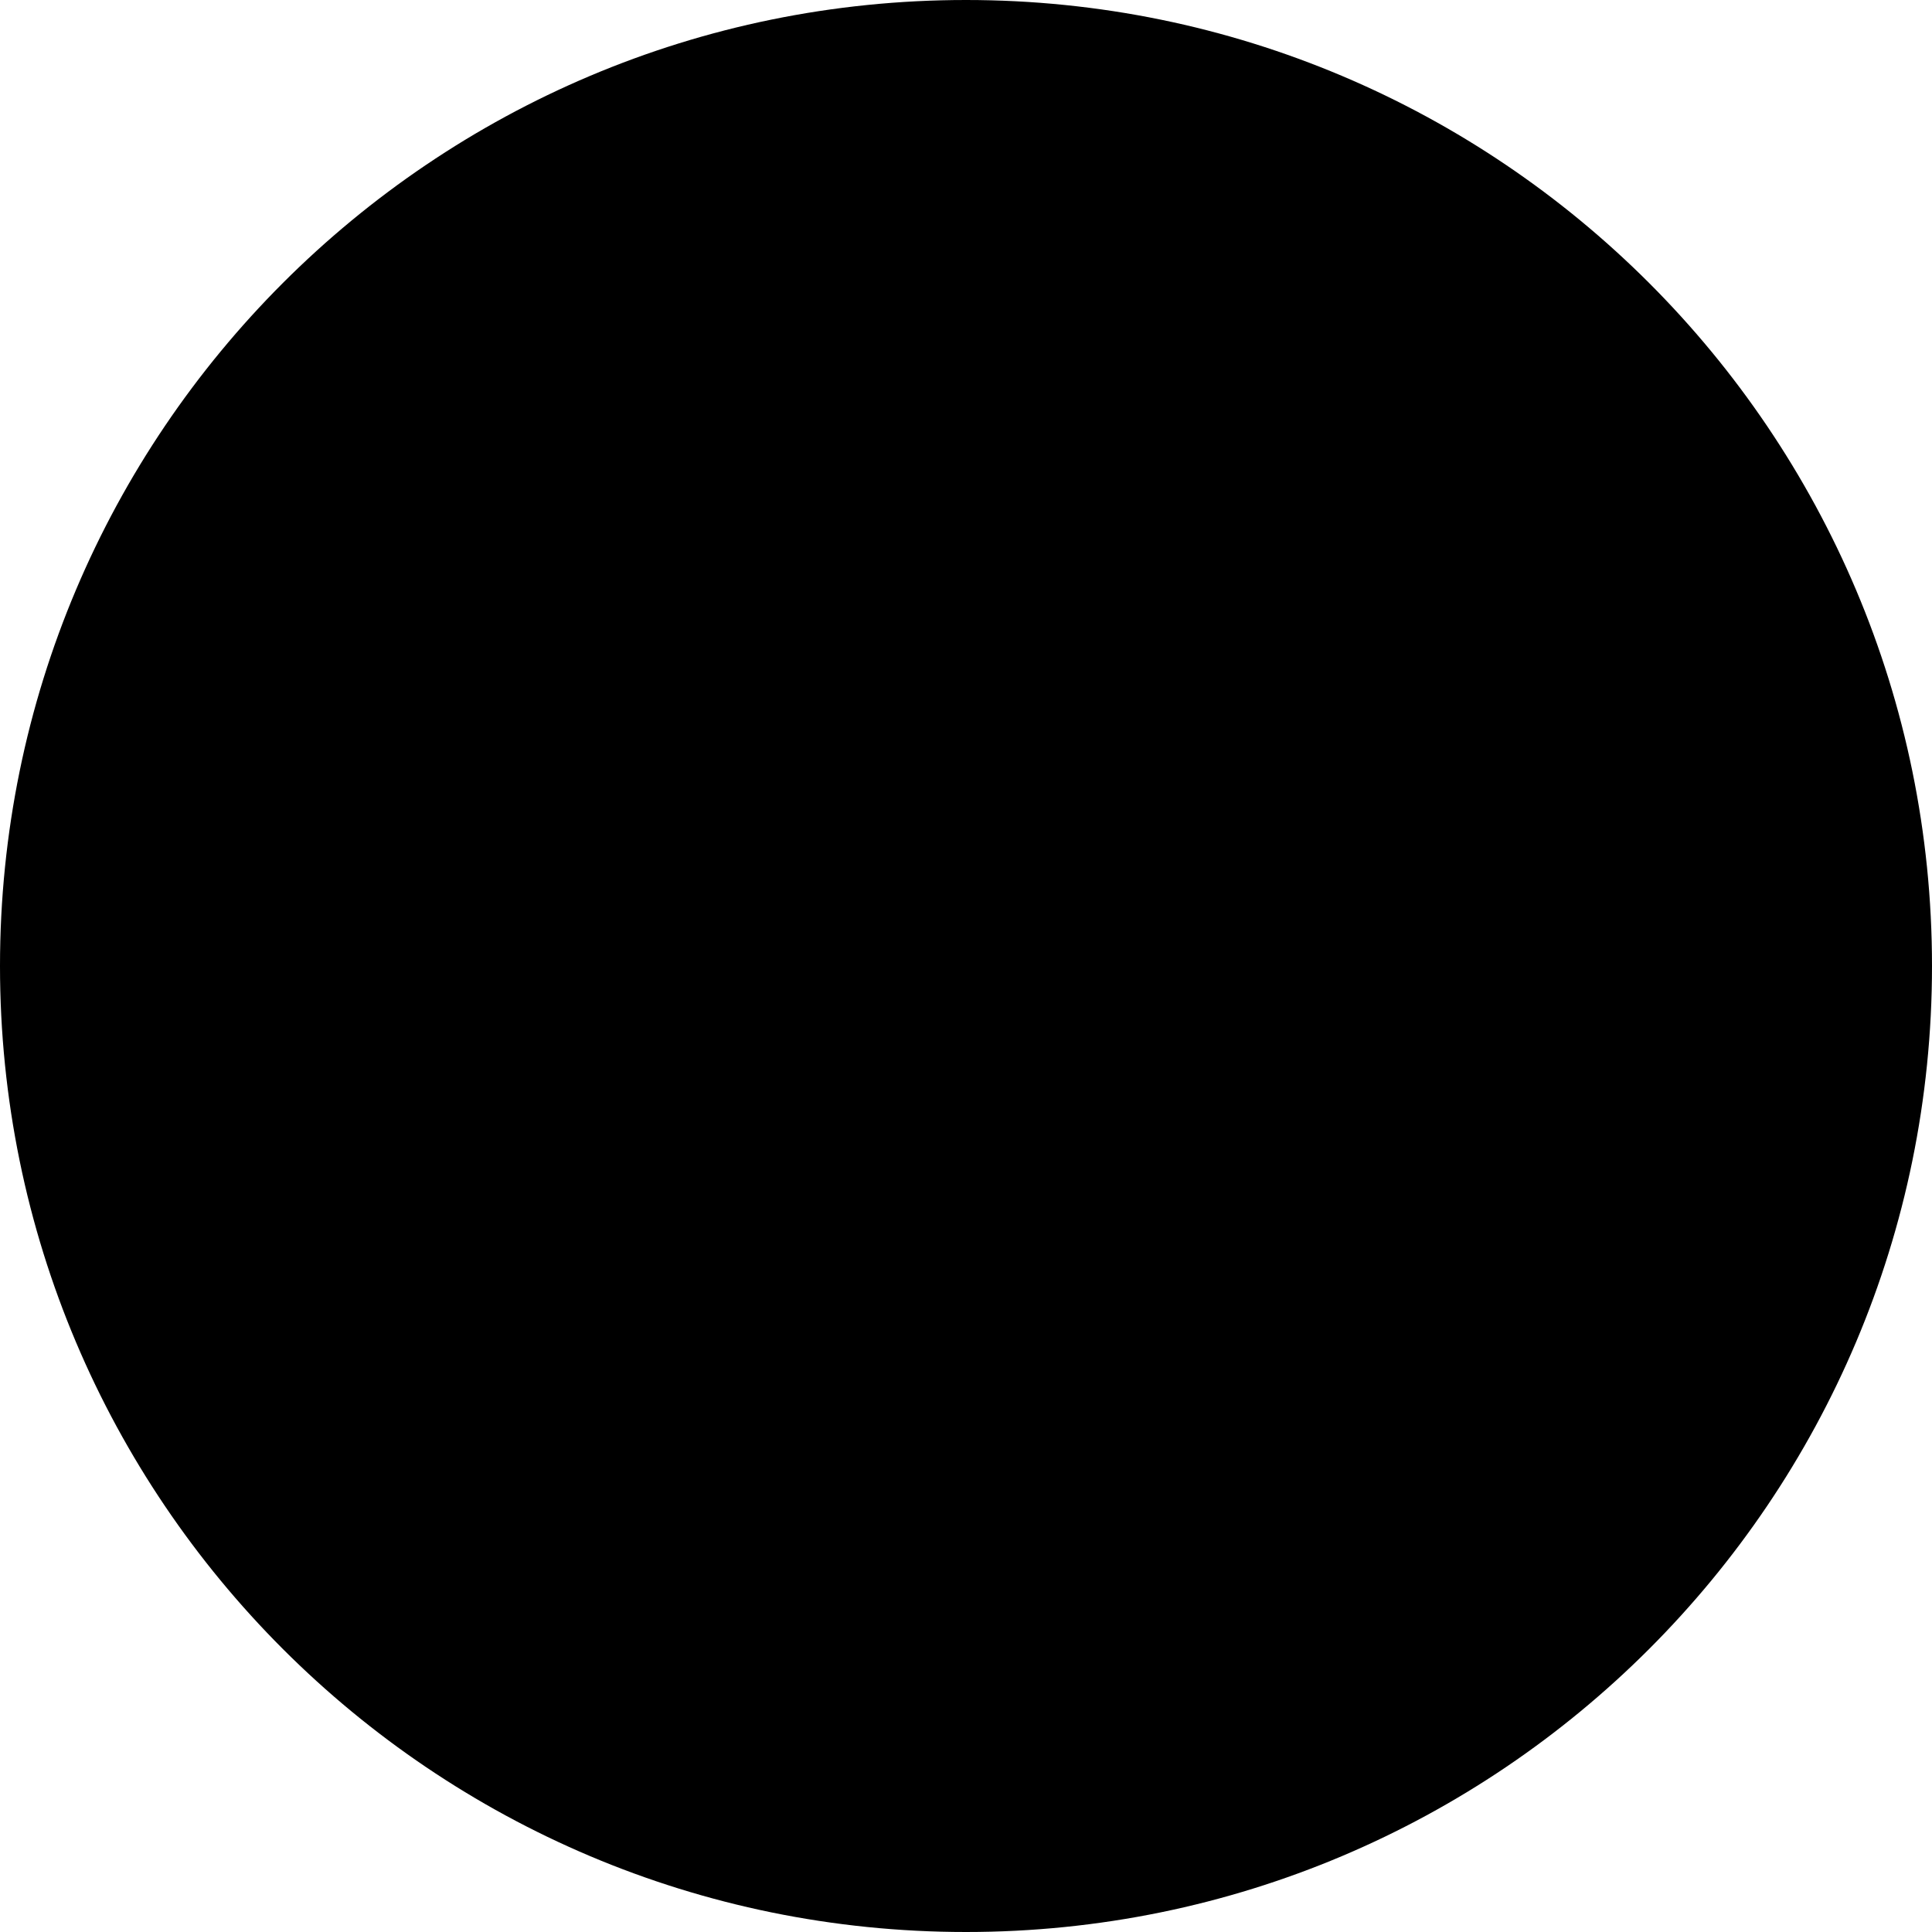
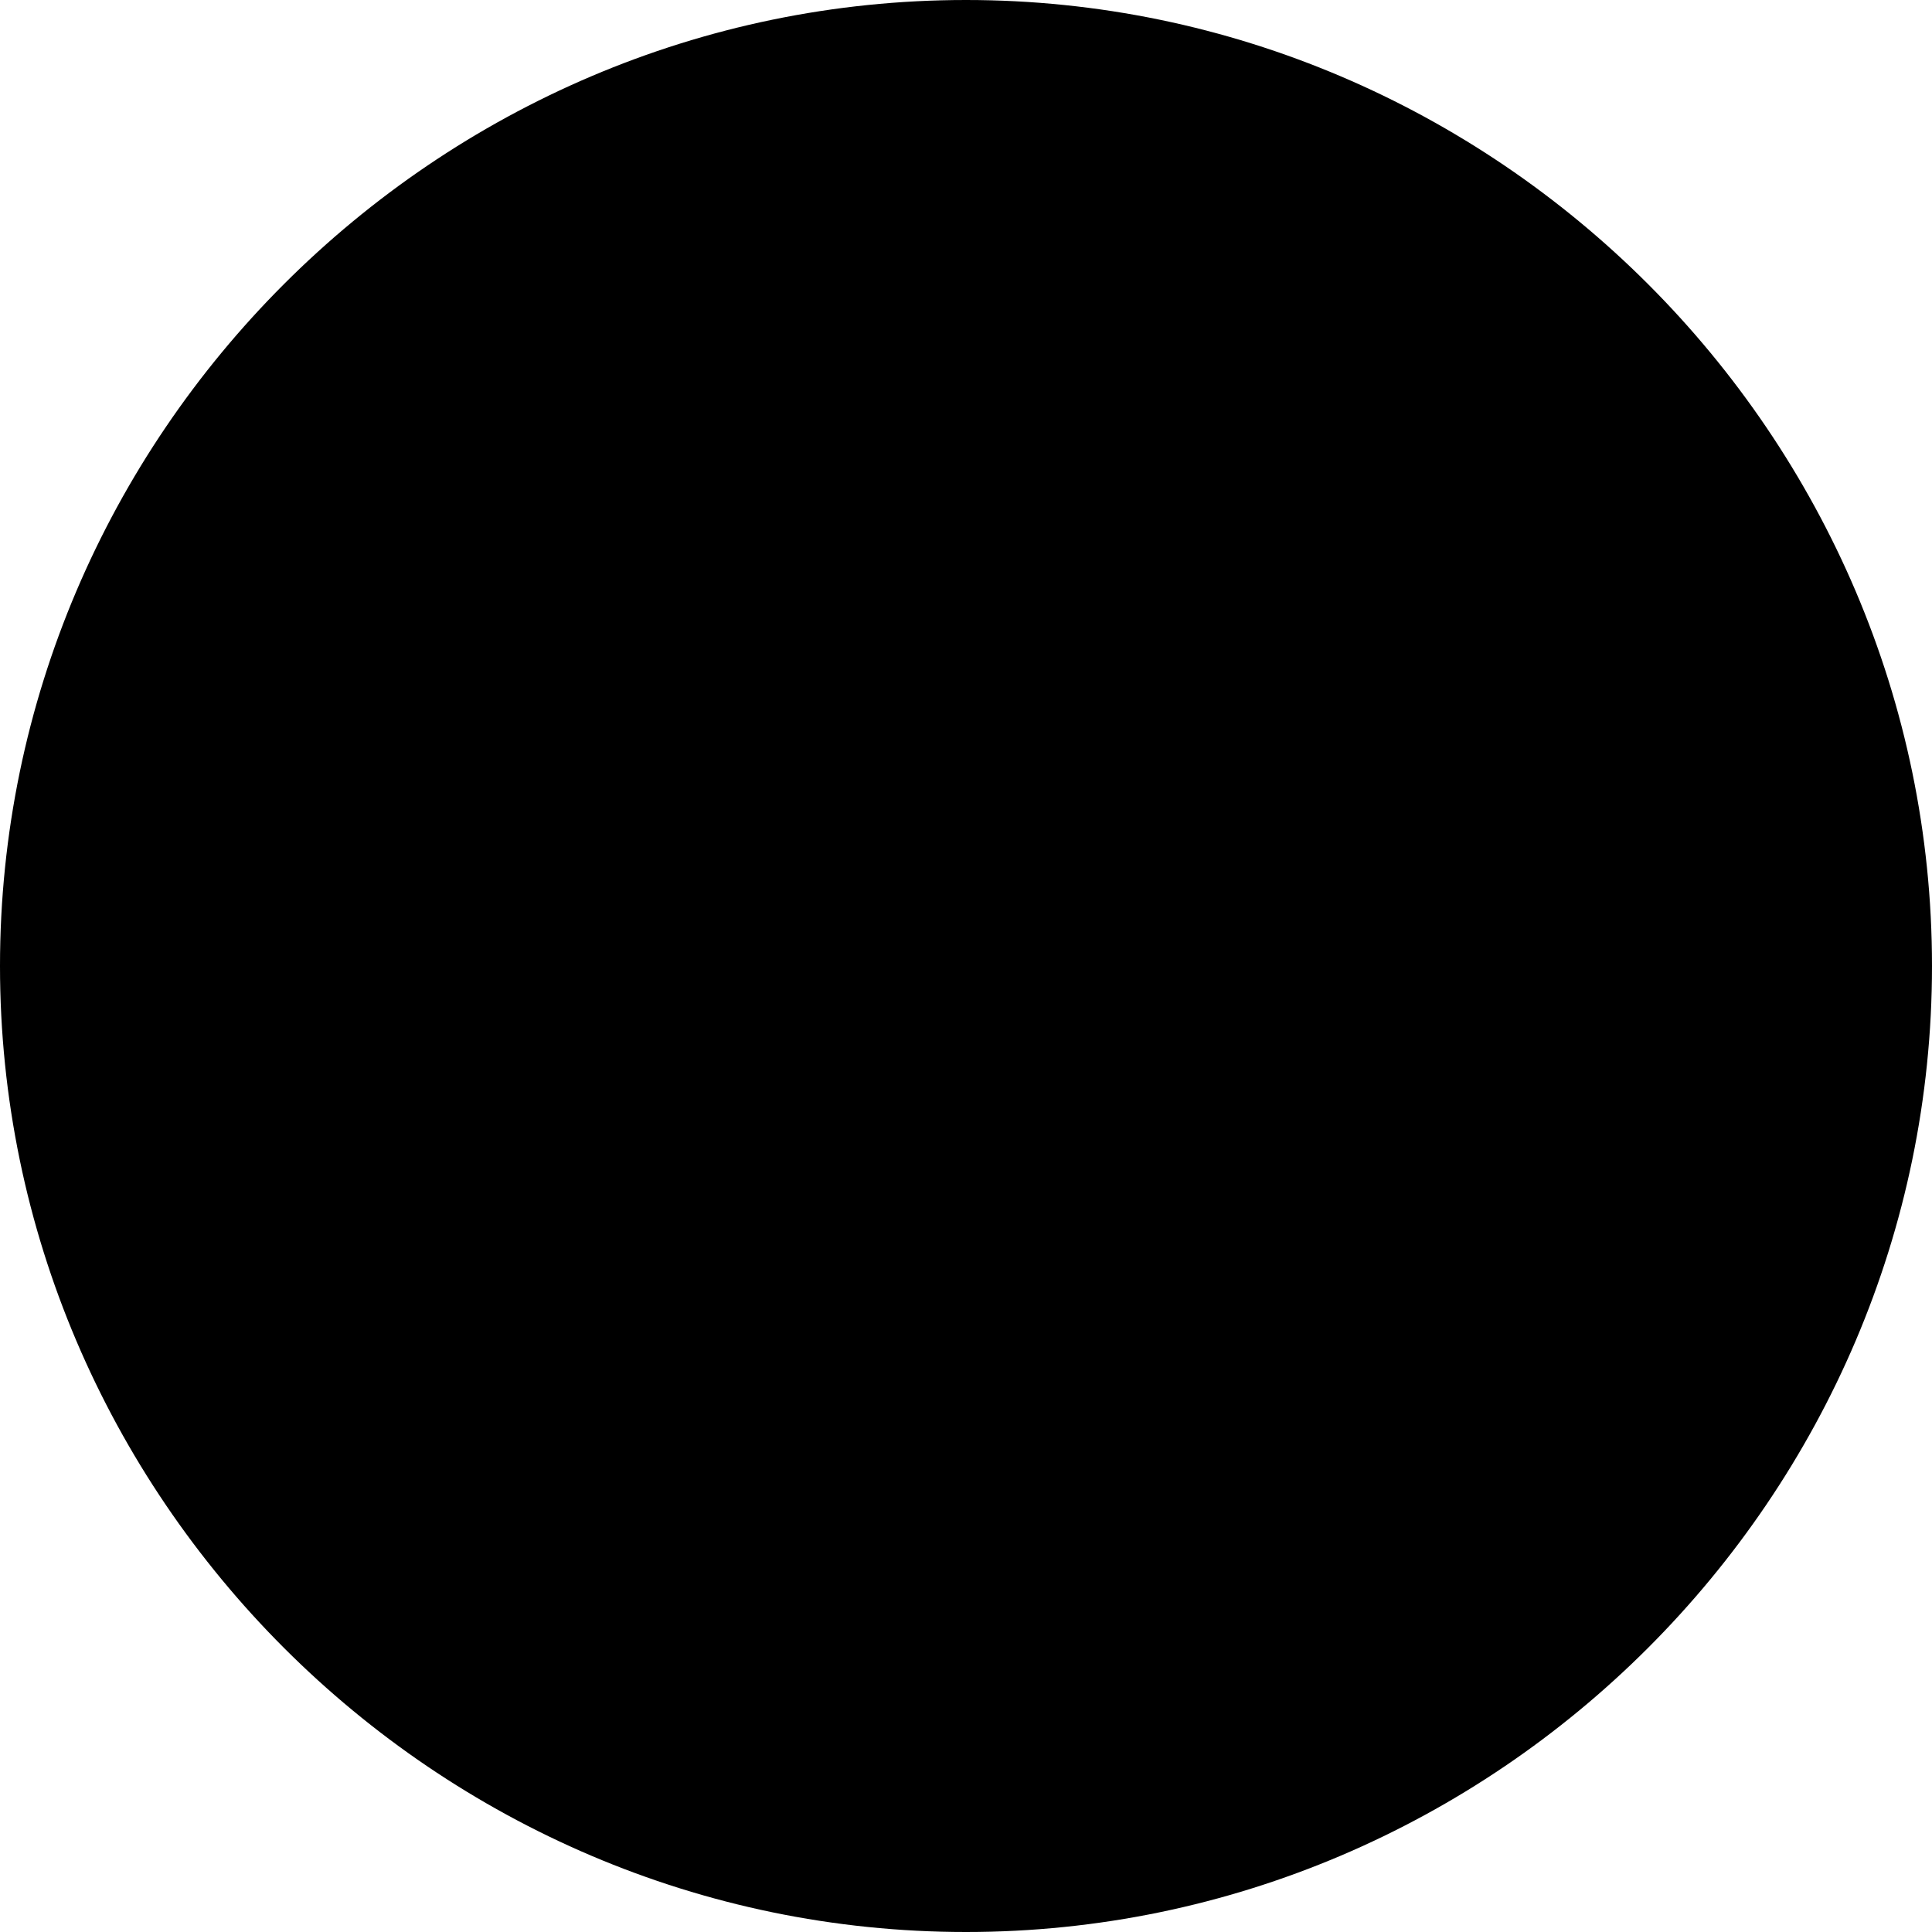
- <svg xmlns="http://www.w3.org/2000/svg" width="13" height="13" viewBox="0 0 13 13">
-   <circle id="Ellipse_286" data-name="Ellipse 286" cx="6.5" cy="6.5" r="6.5" />
+ <svg xmlns="http://www.w3.org/2000/svg" version="1.1" id="Layer_1" x="0px" y="0px" viewBox="0 0 512 512" style="enable-background:new 0 0 512 512;" xml:space="preserve">
+   <g>
+     <g>
+       <path d="M256,0C115.39,0,0,115.39,0,256s115.39,256,256,256s256-115.39,256-256S396.61,0,256,0z" />
+     </g>
+   </g>
+   <g>
+ </g>
+   <g>
+ </g>
+   <g>
+ </g>
+   <g>
+ </g>
+   <g>
+ </g>
+   <g>
+ </g>
+   <g>
+ </g>
+   <g>
+ </g>
+   <g>
+ </g>
+   <g>
+ </g>
+   <g>
+ </g>
+   <g>
+ </g>
+   <g>
+ </g>
+   <g>
+ </g>
+   <g>
+ </g>
</svg>
